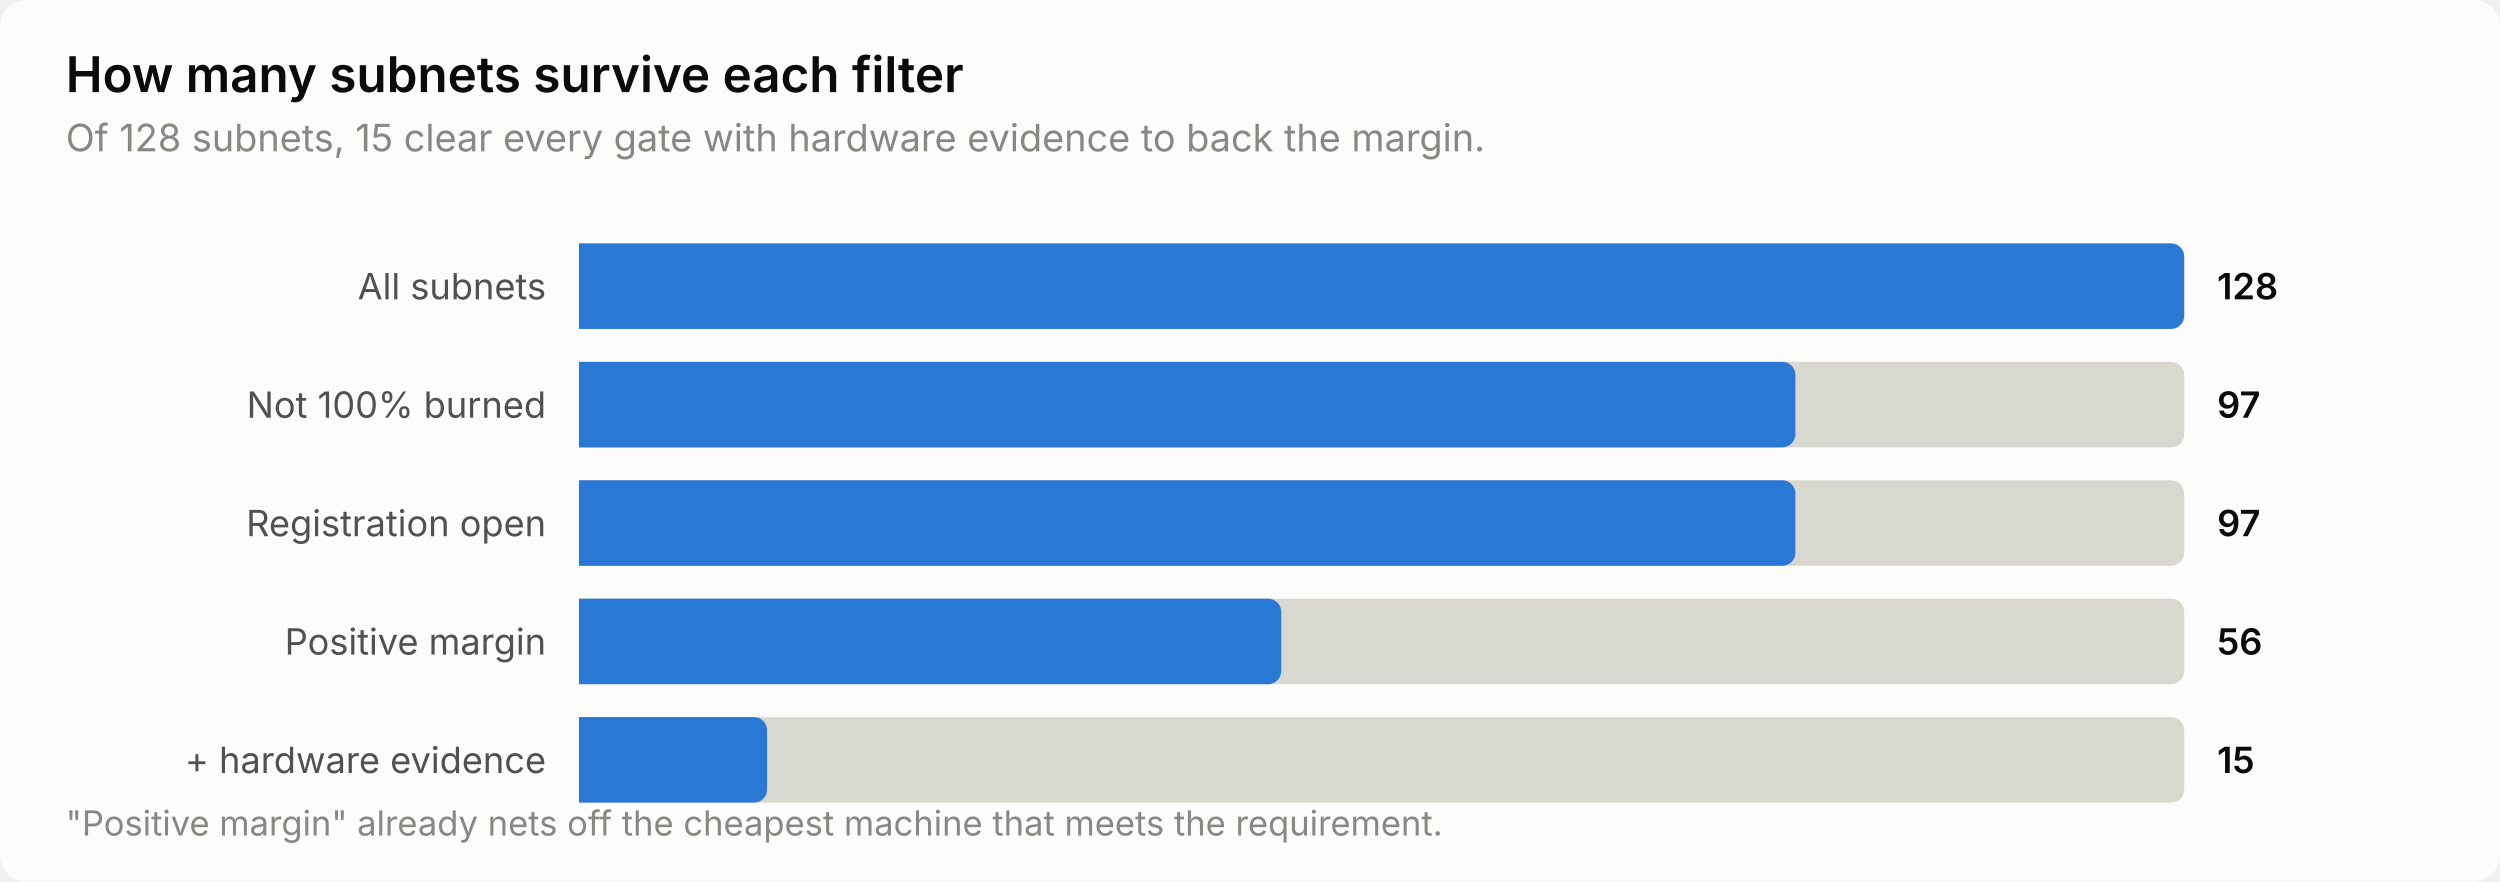
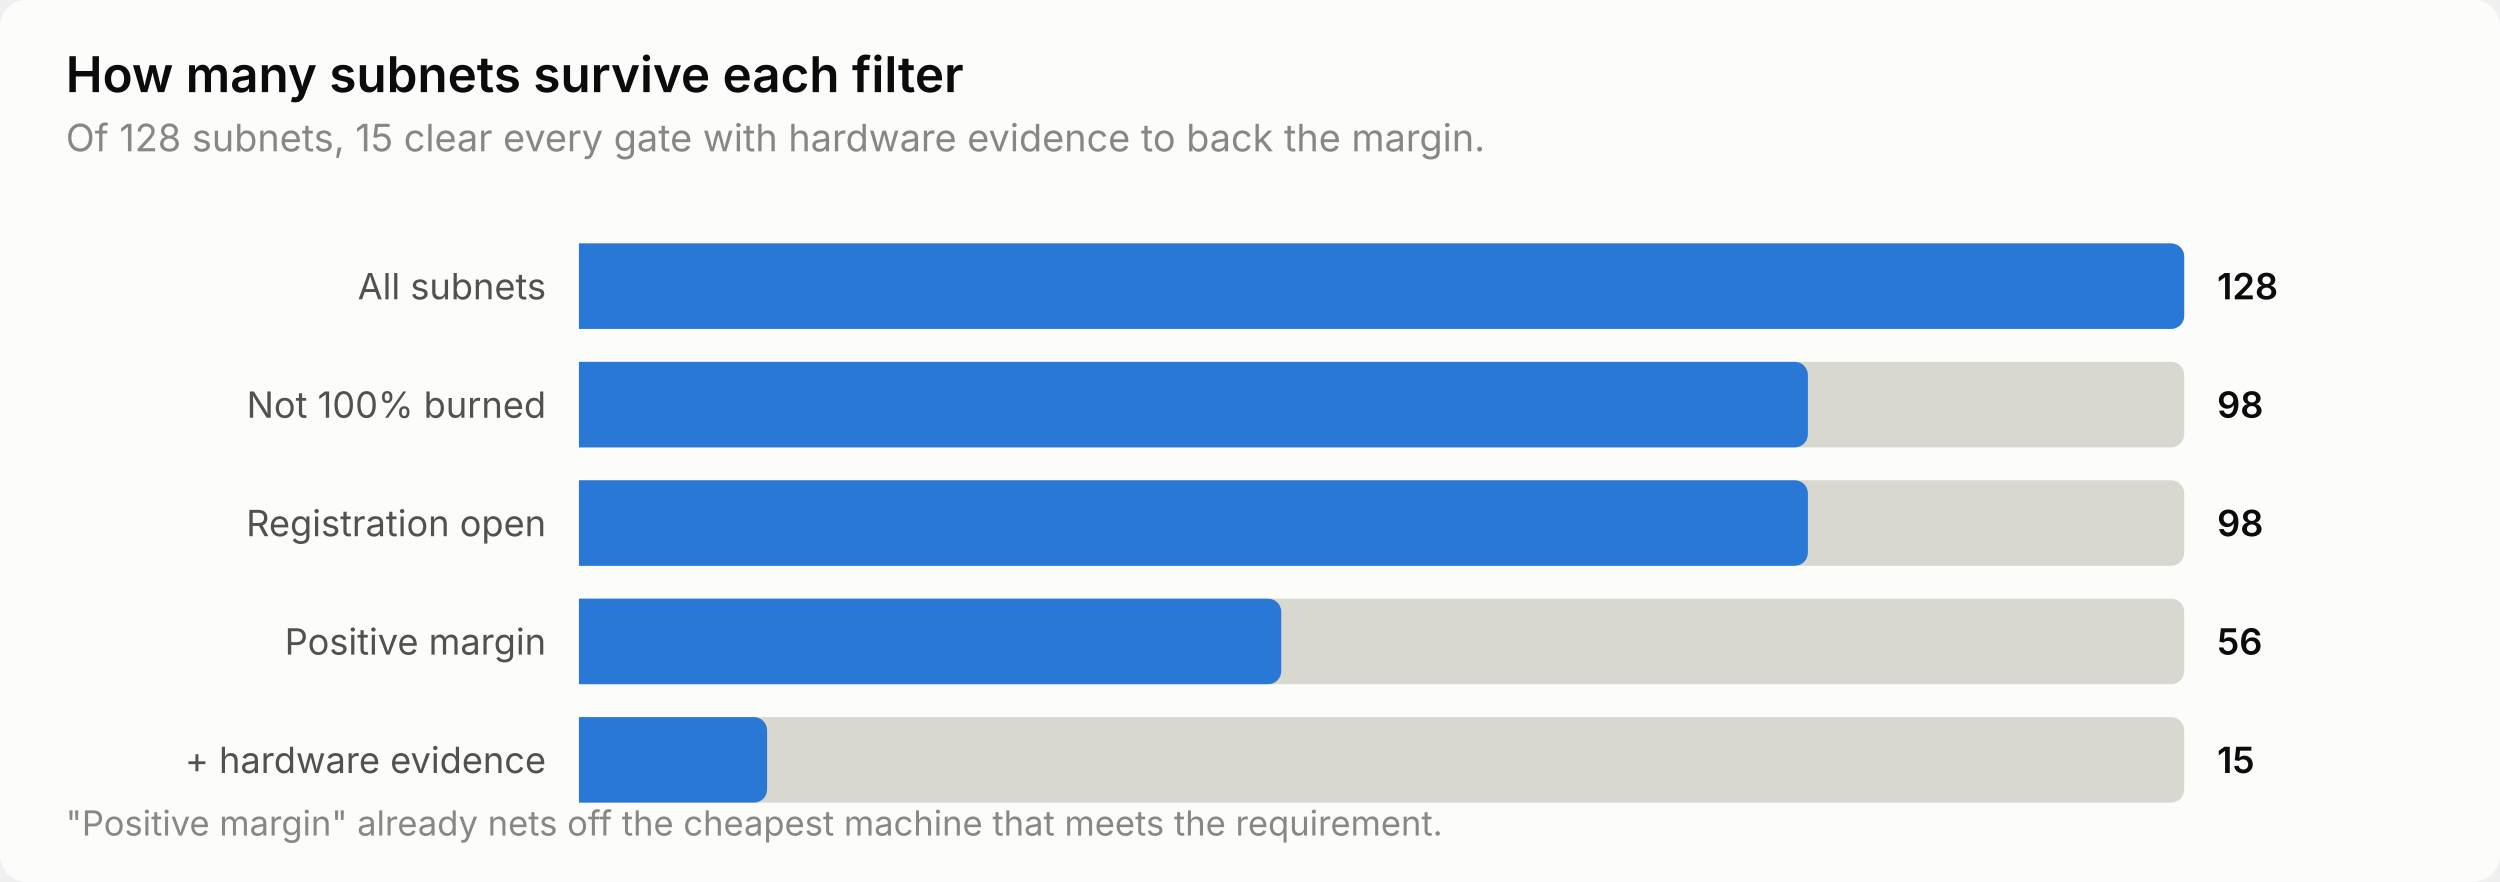
<svg xmlns="http://www.w3.org/2000/svg" width="760" height="268" viewBox="0 0 760 268" role="img" aria-label="How many subnets survive each filter">
  <style>
    text { font-family: system-ui, -apple-system, 'Segoe UI', sans-serif; }
    .t-title { font-size: 15px; font-weight: 600; }
    .t-sub { font-size: 11.5px; }
    .t-lab { font-size: 11px; }
    .t-val { font-size: 11px; font-weight: 600; font-variant-numeric: tabular-nums; }
    .t-tick { font-size: 10.5px; font-variant-numeric: tabular-nums; }

    .surface { fill: #fcfcfb; }
    .ink { fill: #0b0b0b; }
    .ink2 { fill: #52514e; }
    .muted { fill: #898781; }
    .grid { stroke: #e1e0d9; }
    .axis { stroke: #c3c2b7; }
    .accent { fill: #2a78d6; }
    .critical { fill: #d03b3b; }
    .deemph { fill: #d8d7d0; }

    @media (prefers-color-scheme: dark) {
      .surface { fill: #1a1a19; }
      .ink { fill: #ffffff; }
      .ink2 { fill: #c3c2b7; }
      .muted { fill: #898781; }
      .grid { stroke: #2c2c2a; }
      .axis { stroke: #383835; }
      .accent { fill: #3987e5; }
      .deemph { fill: #3a3a37; }
    }
</style>
  <rect class="surface" width="760" height="268" rx="8" />
  <text class="ink t-title" x="20" y="28">How many subnets survive each filter</text>
  <text class="muted t-sub" x="20" y="46">Of 128 subnets, 15 clear every gate with hardware evidence to back the margin.</text>
  <text class="ink2 t-lab" x="166" y="91" text-anchor="end">All subnets</text>
  <path class="deemph" d="M176.0,74.0 H660.0 a4.0,4.0 0 0 1 4.0,4.0 V96.0 a4.0,4.0 0 0 1 -4.0,4.0 H176.0 Z" />
  <path class="accent" d="M176.0,74.0 H660.0 a4.0,4.0 0 0 1 4.0,4.0 V96.0 a4.0,4.0 0 0 1 -4.0,4.0 H176.0 Z" />
  <text class="ink t-val" x="674" y="91">128</text>
  <text class="ink2 t-lab" x="166" y="127" text-anchor="end">Not 100% burned</text>
  <path class="deemph" d="M176.0,110.0 H660.0 a4.0,4.0 0 0 1 4.0,4.0 V132.0 a4.0,4.0 0 0 1 -4.0,4.0 H176.0 Z" />
-   <path class="accent" d="M176.0,110.0 H541.8 a4.0,4.0 0 0 1 4.0,4.0 V132.0 a4.0,4.0 0 0 1 -4.0,4.0 H176.0 Z" />
-   <text class="ink t-val" x="674" y="127">97</text>
+   <path class="accent" d="M176.0,110.0 H545.6 a4.0,4.0 0 0 1 4.0,4.0 V132.0 a4.0,4.0 0 0 1 -4.0,4.0 H176.0 Z" />
+   <text class="ink t-val" x="674" y="127">98</text>
  <text class="ink2 t-lab" x="166" y="163" text-anchor="end">Registration open</text>
  <path class="deemph" d="M176.0,146.0 H660.0 a4.0,4.0 0 0 1 4.0,4.0 V168.0 a4.0,4.0 0 0 1 -4.0,4.0 H176.0 Z" />
-   <path class="accent" d="M176.0,146.0 H541.8 a4.0,4.0 0 0 1 4.0,4.0 V168.0 a4.0,4.0 0 0 1 -4.0,4.0 H176.0 Z" />
-   <text class="ink t-val" x="674" y="163">97</text>
+   <path class="accent" d="M176.0,146.0 H545.6 a4.0,4.0 0 0 1 4.0,4.0 V168.0 a4.0,4.0 0 0 1 -4.0,4.0 H176.0 Z" />
+   <text class="ink t-val" x="674" y="163">98</text>
  <text class="ink2 t-lab" x="166" y="199" text-anchor="end">Positive margin</text>
  <path class="deemph" d="M176.0,182.0 H660.0 a4.0,4.0 0 0 1 4.0,4.0 V204.0 a4.0,4.0 0 0 1 -4.0,4.0 H176.0 Z" />
  <path class="accent" d="M176.0,182.0 H385.5 a4.0,4.0 0 0 1 4.0,4.0 V204.0 a4.0,4.0 0 0 1 -4.0,4.0 H176.0 Z" />
  <text class="ink t-val" x="674" y="199">56</text>
  <text class="ink2 t-lab" x="166" y="235" text-anchor="end">+ hardware evidence</text>
  <path class="deemph" d="M176.0,218.0 H660.0 a4.0,4.0 0 0 1 4.0,4.0 V240.0 a4.0,4.0 0 0 1 -4.0,4.0 H176.0 Z" />
  <path class="accent" d="M176.0,218.0 H229.2 a4.0,4.0 0 0 1 4.0,4.0 V240.0 a4.0,4.0 0 0 1 -4.0,4.0 H176.0 Z" />
  <text class="ink t-val" x="674" y="235">15</text>
  <text class="muted t-tick" x="20" y="254">"Positive margin" already nets off the cheapest machine that meets the requirement.</text>
</svg>
